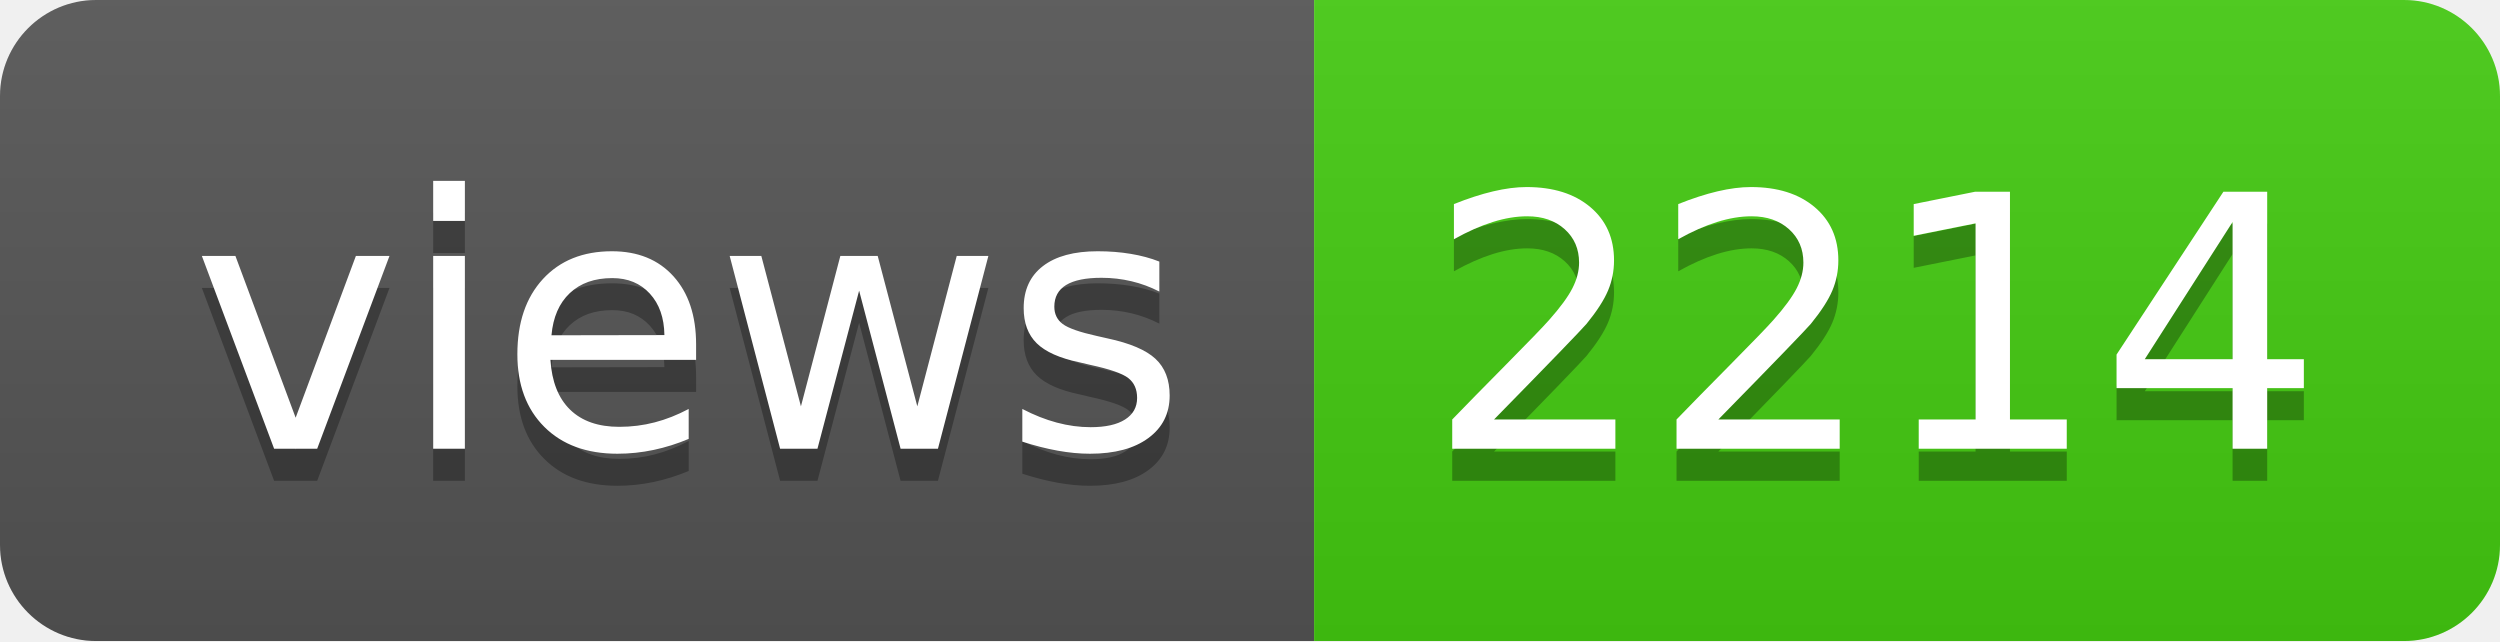
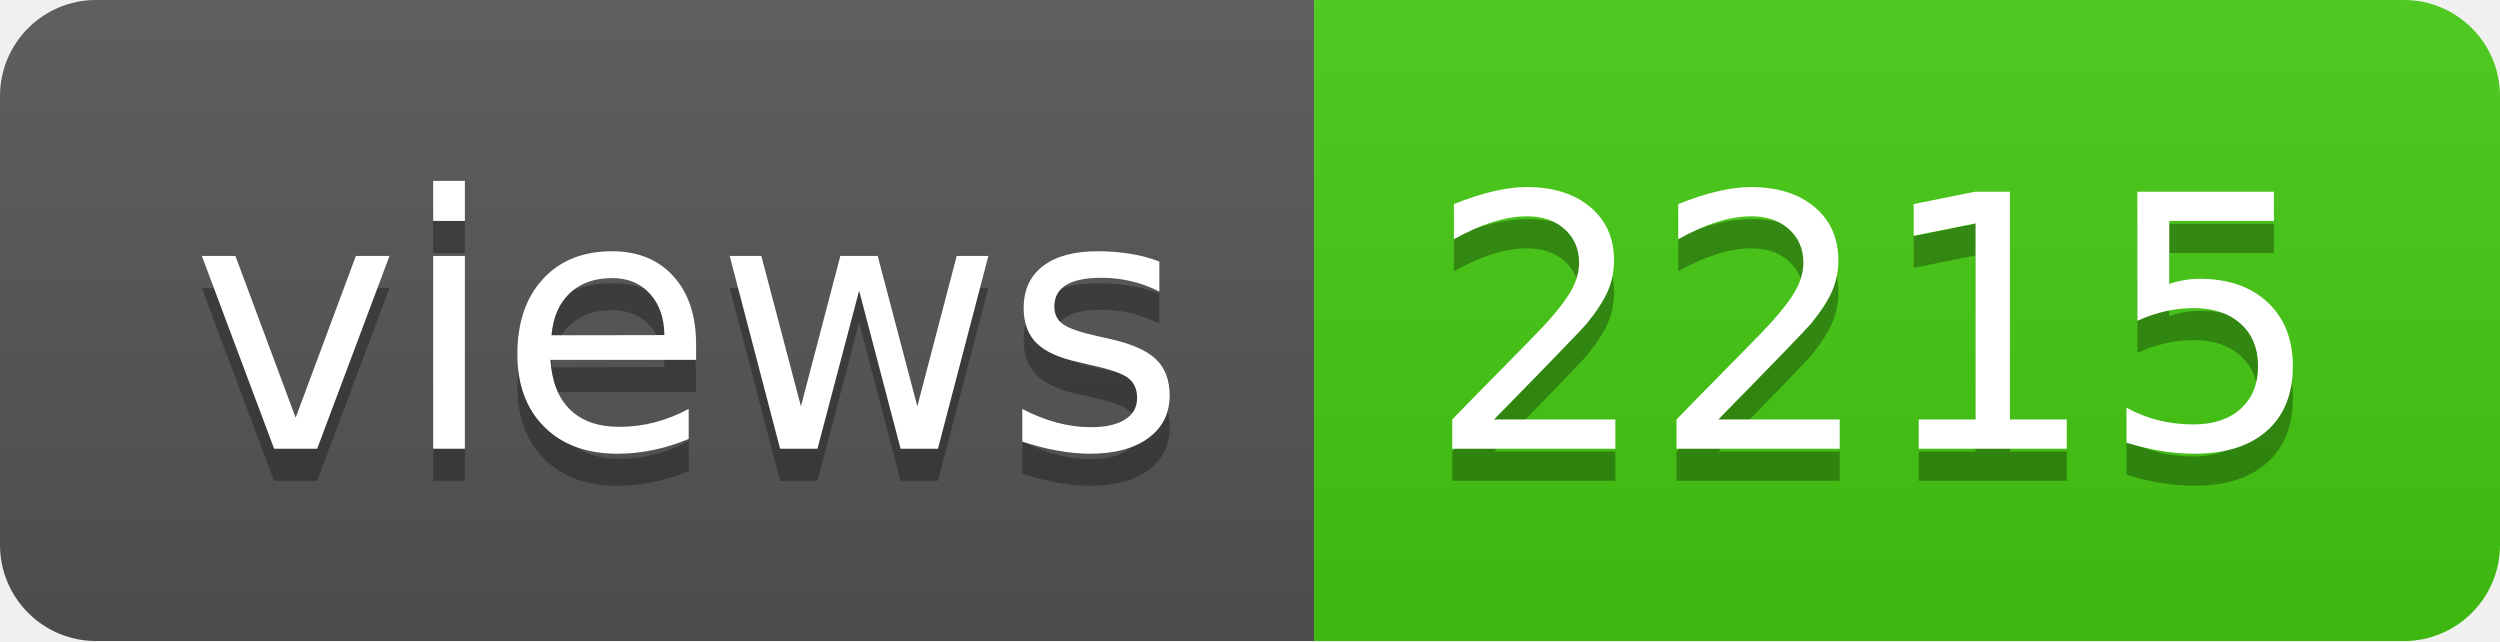
- <svg xmlns="http://www.w3.org/2000/svg" width="78" height="20" role="img" aria-label="views: 2214">
+ <svg xmlns="http://www.w3.org/2000/svg" width="78" height="20" role="img" aria-label="views: 2215">
  <linearGradient id="s" x2="0" y2="100%">
    <stop offset="0" stop-color="#bbb" stop-opacity=".1" />
    <stop offset="1" stop-opacity=".1" />
  </linearGradient>
  <clipPath id="r">
    <rect width="78" height="20" rx="3" fill="#fff" />
  </clipPath>
  <g clip-path="url(#r)">
    <rect width="41" height="20" fill="#555" />
    <rect x="41" width="37" height="20" fill="#4c1" />
    <rect width="78" height="20" fill="url(#s)" />
  </g>
  <g fill="#fff" text-anchor="middle" font-family="Verdana,Geneva,DejaVu Sans,sans-serif" text-rendering="geometricPrecision" font-size="110">
    <text aria-hidden="true" x="215" y="150" fill="#010101" fill-opacity=".3" transform="scale(.1)" textLength="310">views</text>
    <text x="215" y="140" transform="scale(.1)" fill="#fff" textLength="310">views</text>
-     <text aria-hidden="true" x="585" y="150" fill="#010101" fill-opacity=".3" transform="scale(.1)" textLength="270">2214</text>
-     <text x="585" y="140" transform="scale(.1)" fill="#fff" textLength="270">2214</text>
+     <text aria-hidden="true" x="585" y="150" fill="#010101" fill-opacity=".3" transform="scale(.1)" textLength="270">2215</text>
+     <text x="585" y="140" transform="scale(.1)" fill="#fff" textLength="270">2215</text>
  </g>
</svg>
